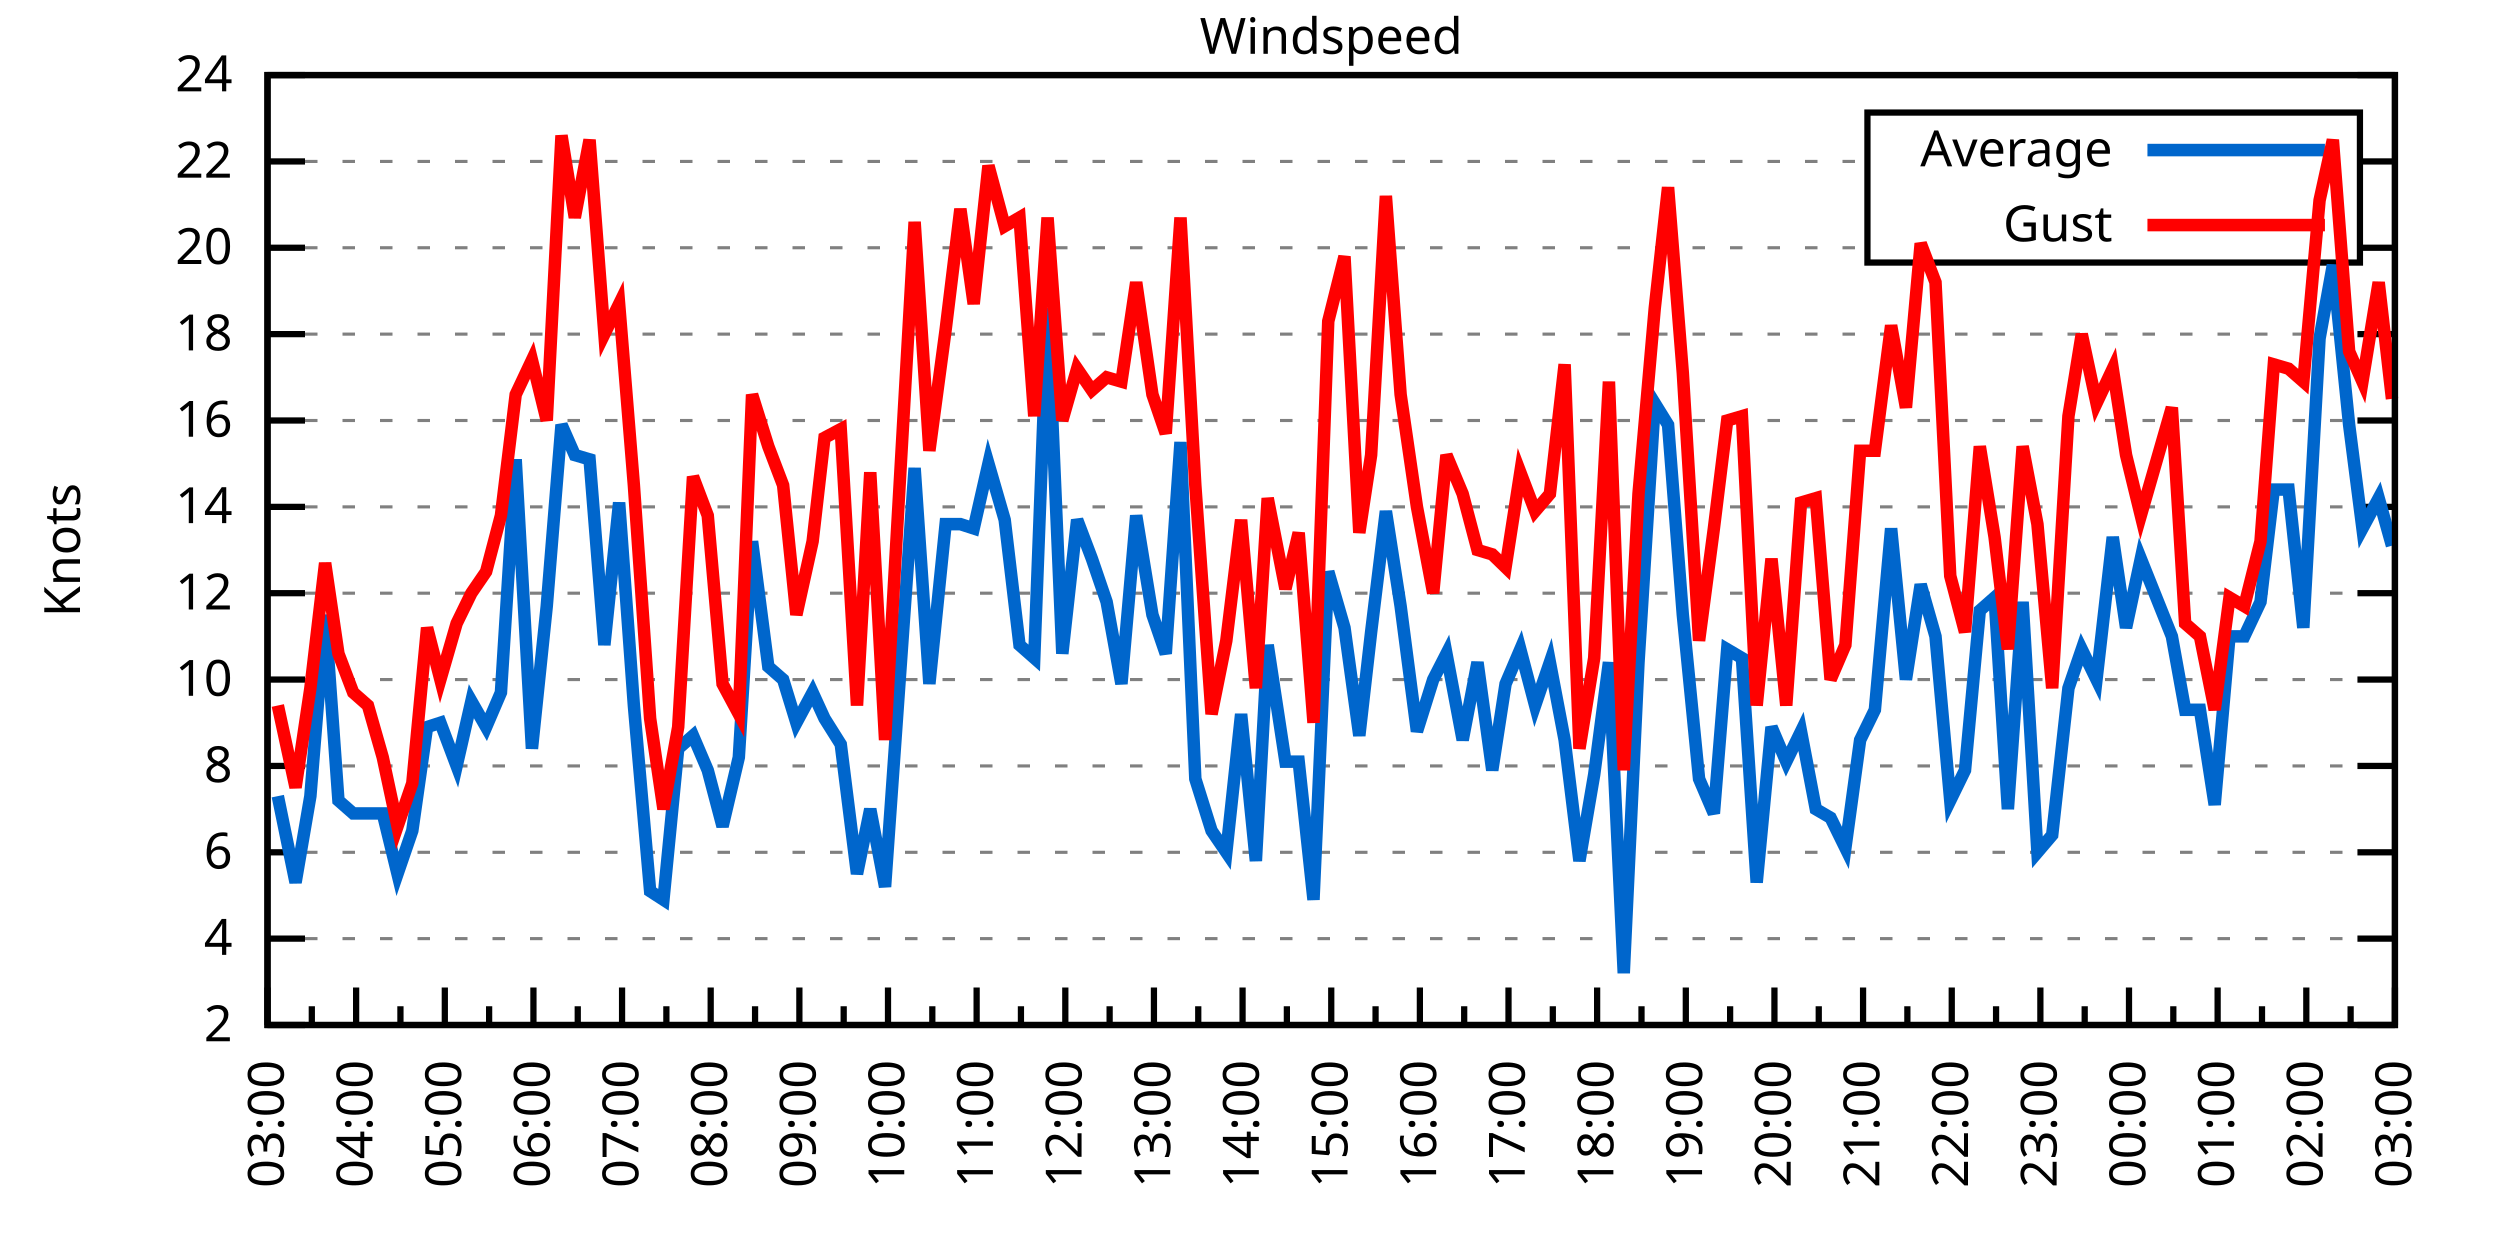
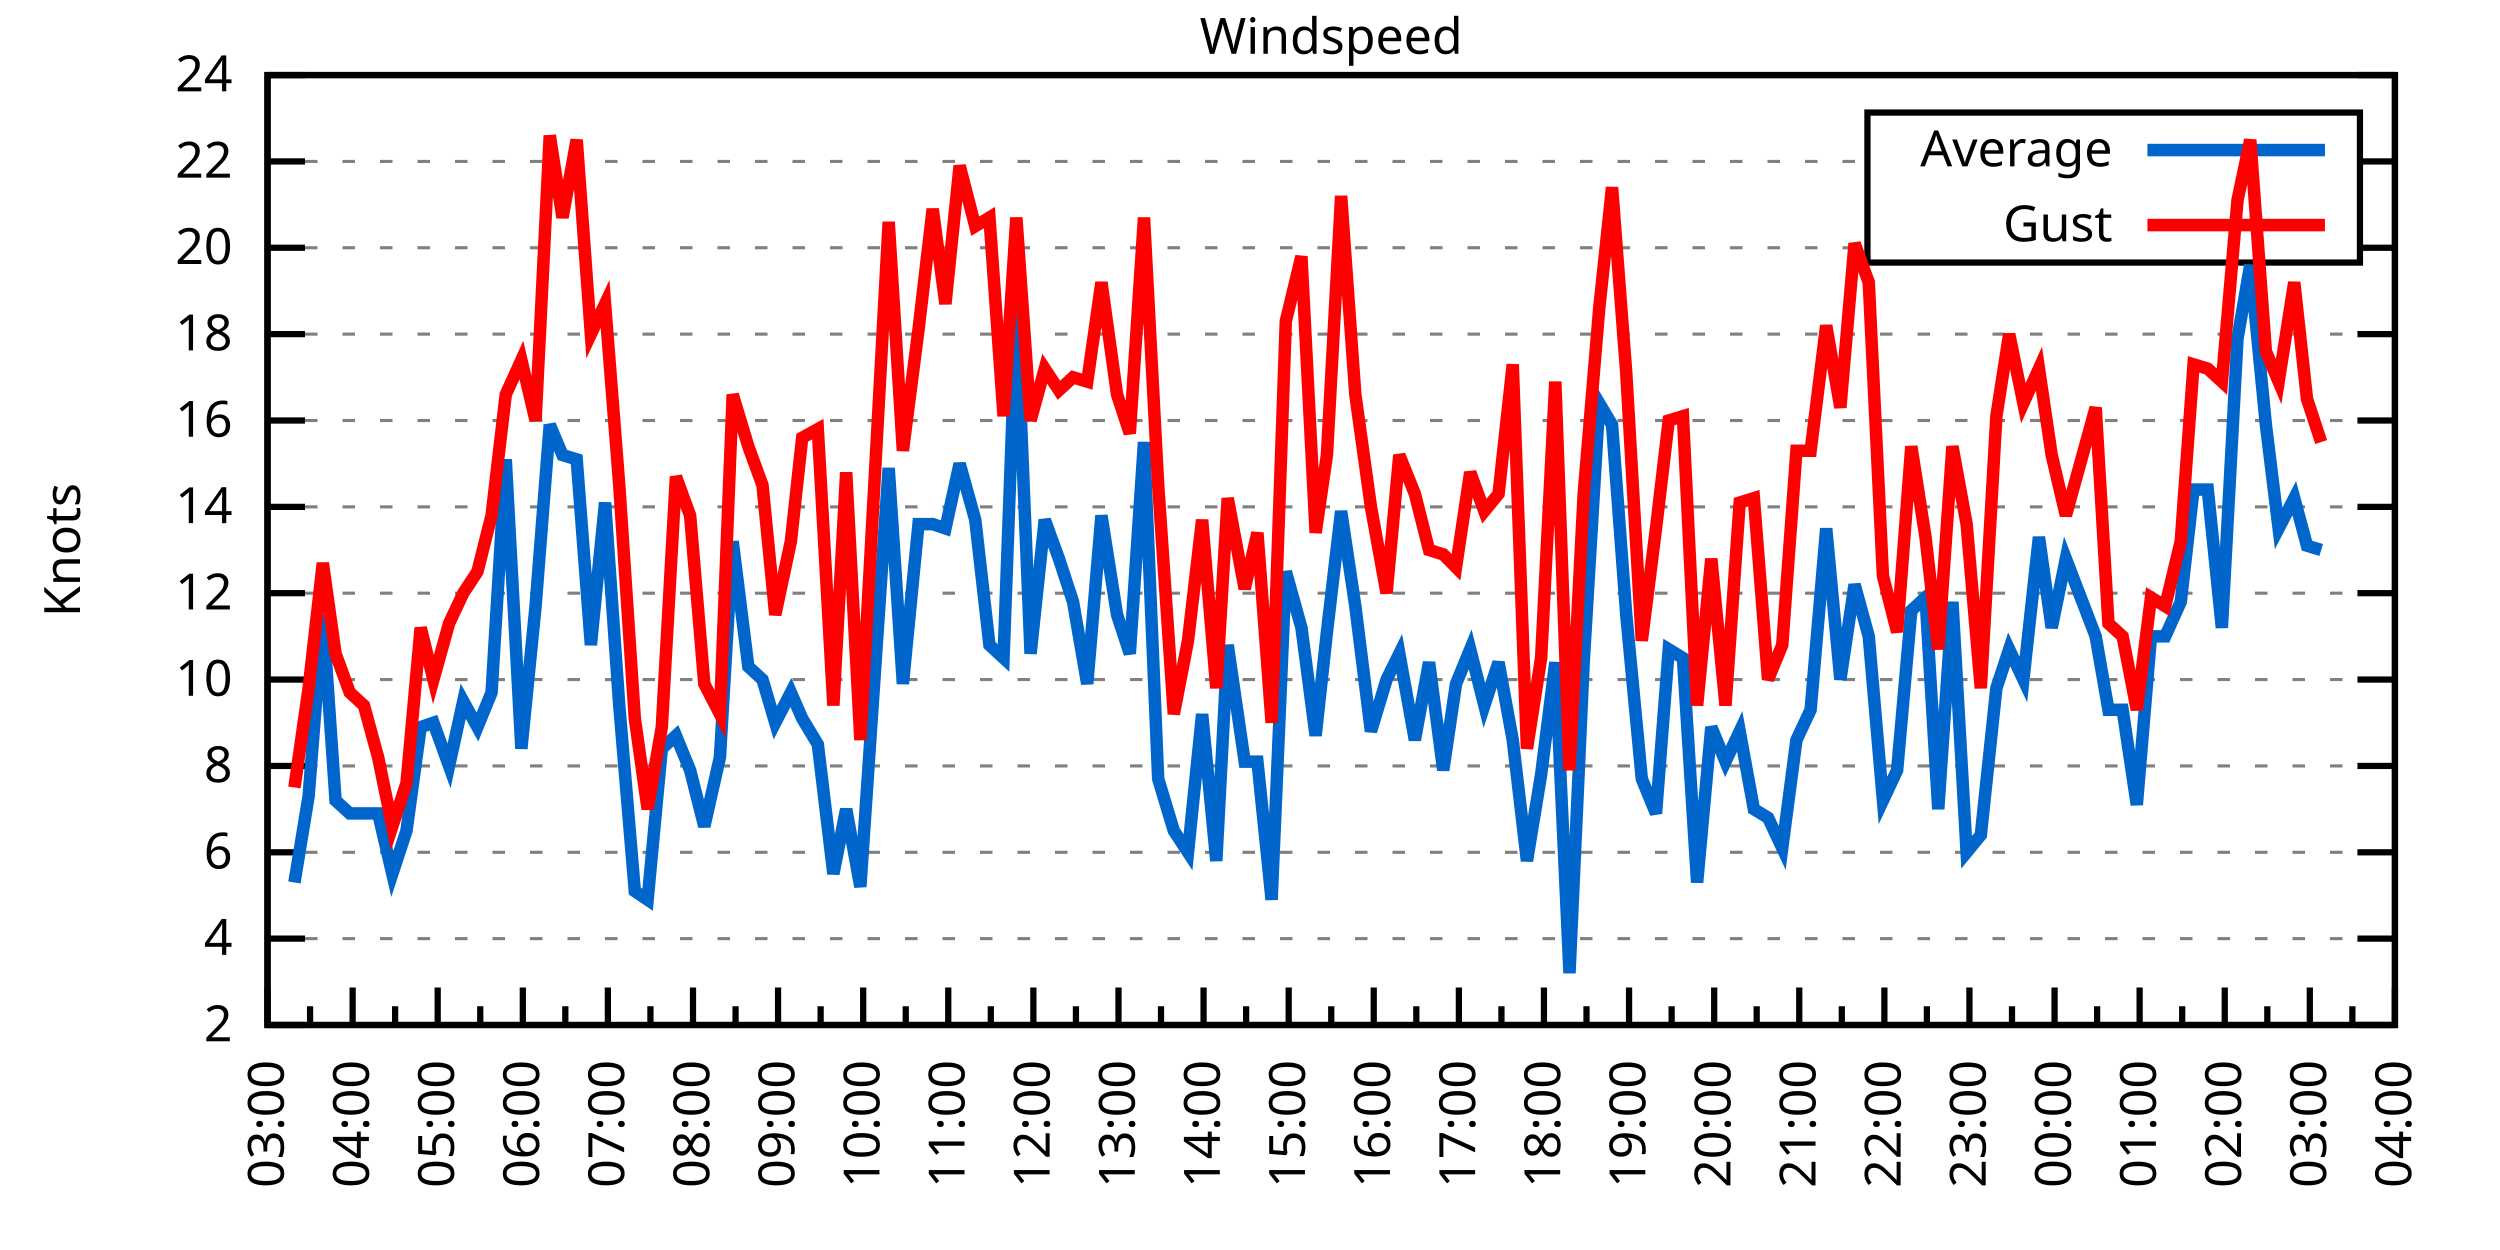
<svg xmlns="http://www.w3.org/2000/svg" xmlns:xlink="http://www.w3.org/1999/xlink" width="400" height="200" viewBox="0 0 400 200">
  <g id="gnuplot_canvas">
    <rect x="0" y="0" width="400" height="200" fill="none" />
    <defs>
      <circle id="gpDot" r="0.5" stroke-width="0.5" stroke="currentColor" />
      <path id="gpPt0" stroke-width="0.333" stroke="currentColor" d="M-1,0 h2 M0,-1 v2" />
      <path id="gpPt1" stroke-width="0.333" stroke="currentColor" d="M-1,-1 L1,1 M1,-1 L-1,1" />
      <path id="gpPt2" stroke-width="0.333" stroke="currentColor" d="M-1,0 L1,0 M0,-1 L0,1 M-1,-1 L1,1 M-1,1 L1,-1" />
      <rect id="gpPt3" stroke-width="0.333" stroke="currentColor" x="-1" y="-1" width="2" height="2" />
      <rect id="gpPt4" stroke-width="0.333" stroke="currentColor" fill="currentColor" x="-1" y="-1" width="2" height="2" />
      <circle id="gpPt5" stroke-width="0.333" stroke="currentColor" cx="0" cy="0" r="1" />
      <use xlink:href="#gpPt5" id="gpPt6" fill="currentColor" stroke="none" />
      <path id="gpPt7" stroke-width="0.333" stroke="currentColor" d="M0,-1.33 L-1.33,0.67 L1.33,0.67 z" />
      <use xlink:href="#gpPt7" id="gpPt8" fill="currentColor" stroke="none" />
      <use xlink:href="#gpPt7" id="gpPt9" stroke="currentColor" transform="rotate(180)" />
      <use xlink:href="#gpPt9" id="gpPt10" fill="currentColor" stroke="none" />
      <use xlink:href="#gpPt3" id="gpPt11" stroke="currentColor" transform="rotate(45)" />
      <use xlink:href="#gpPt11" id="gpPt12" fill="currentColor" stroke="none" />
      <path id="gpPt13" stroke-width="0.333" stroke="currentColor" d="M0,1.330 L1.265,0.411 L0.782,-1.067 L-0.782,-1.076 L-1.265,0.411 z" />
      <use xlink:href="#gpPt13" id="gpPt14" fill="currentColor" stroke="none" />
      <filter id="textbox" filterUnits="objectBoundingBox" x="0" y="0" height="1" width="1">
        <feFlood flood-color="white" flood-opacity="1" result="bgnd" />
        <feComposite in="SourceGraphic" in2="bgnd" operator="atop" />
      </filter>
      <filter id="greybox" filterUnits="objectBoundingBox" x="0" y="0" height="1" width="1">
        <feFlood flood-color="lightgrey" flood-opacity="1" result="grey" />
        <feComposite in="SourceGraphic" in2="grey" operator="atop" />
      </filter>
    </defs>
    <g fill="none" color="white" stroke="currentColor" stroke-width="1.00" stroke-linecap="butt" stroke-linejoin="miter">
</g>
    <g fill="none" color="black" stroke="currentColor" stroke-width="1.00" stroke-linecap="butt" stroke-linejoin="miter">
      <g stroke="none" shape-rendering="crispEdges">
        <polygon fill="rgb(255, 255, 255)" points="42.80,164.00 383.18,164.00 383.18,12.02 42.80,12.02 " />
      </g>
    </g>
    <g fill="none" color="black" stroke="currentColor" stroke-width="1.00" stroke-linecap="butt" stroke-linejoin="miter">
</g>
    <g fill="none" color="black" stroke="black" stroke-width="0.50" stroke-linecap="butt" stroke-linejoin="miter">
</g>
    <g fill="none" color="gray" stroke="currentColor" stroke-width="0.50" stroke-linecap="butt" stroke-linejoin="miter">
      <path stroke="gray" stroke-dasharray="2,4" class="gridline" d="M42.80,164.00 L383.19,164.00  " />
    </g>
    <g fill="none" color="gray" stroke="gray" stroke-width="1.00" stroke-linecap="butt" stroke-linejoin="miter">
</g>
    <g fill="none" color="black" stroke="currentColor" stroke-width="1.00" stroke-linecap="butt" stroke-linejoin="miter">
      <path stroke="black" d="M42.80,164.00 L48.80,164.00 M383.19,164.00 L377.19,164.00  " />
      <g transform="translate(37.20,166.60)" stroke="none" fill="black" font-family="Sans" font-size="8.00" text-anchor="end">
        <text>
          <tspan font-family="Sans"> 2</tspan>
        </text>
      </g>
    </g>
    <g fill="none" color="black" stroke="currentColor" stroke-width="1.00" stroke-linecap="butt" stroke-linejoin="miter">
</g>
    <g fill="none" color="black" stroke="black" stroke-width="0.50" stroke-linecap="butt" stroke-linejoin="miter">
</g>
    <g fill="none" color="gray" stroke="currentColor" stroke-width="0.50" stroke-linecap="butt" stroke-linejoin="miter">
      <path stroke="gray" stroke-dasharray="2,4" class="gridline" d="M42.80,150.18 L383.19,150.18  " />
    </g>
    <g fill="none" color="gray" stroke="gray" stroke-width="1.00" stroke-linecap="butt" stroke-linejoin="miter">
</g>
    <g fill="none" color="black" stroke="currentColor" stroke-width="1.00" stroke-linecap="butt" stroke-linejoin="miter">
      <path stroke="black" d="M42.80,150.18 L48.80,150.18 M383.19,150.18 L377.19,150.18  " />
      <g transform="translate(37.20,152.78)" stroke="none" fill="black" font-family="Sans" font-size="8.00" text-anchor="end">
        <text>
          <tspan font-family="Sans"> 4</tspan>
        </text>
      </g>
    </g>
    <g fill="none" color="black" stroke="currentColor" stroke-width="1.00" stroke-linecap="butt" stroke-linejoin="miter">
</g>
    <g fill="none" color="black" stroke="black" stroke-width="0.50" stroke-linecap="butt" stroke-linejoin="miter">
</g>
    <g fill="none" color="gray" stroke="currentColor" stroke-width="0.50" stroke-linecap="butt" stroke-linejoin="miter">
      <path stroke="gray" stroke-dasharray="2,4" class="gridline" d="M42.80,136.37 L383.19,136.37  " />
    </g>
    <g fill="none" color="gray" stroke="gray" stroke-width="1.00" stroke-linecap="butt" stroke-linejoin="miter">
</g>
    <g fill="none" color="black" stroke="currentColor" stroke-width="1.00" stroke-linecap="butt" stroke-linejoin="miter">
      <path stroke="black" d="M42.80,136.37 L48.80,136.37 M383.19,136.37 L377.19,136.37  " />
      <g transform="translate(37.20,138.97)" stroke="none" fill="black" font-family="Sans" font-size="8.00" text-anchor="end">
        <text>
          <tspan font-family="Sans"> 6</tspan>
        </text>
      </g>
    </g>
    <g fill="none" color="black" stroke="currentColor" stroke-width="1.00" stroke-linecap="butt" stroke-linejoin="miter">
</g>
    <g fill="none" color="black" stroke="black" stroke-width="0.50" stroke-linecap="butt" stroke-linejoin="miter">
</g>
    <g fill="none" color="gray" stroke="currentColor" stroke-width="0.50" stroke-linecap="butt" stroke-linejoin="miter">
      <path stroke="gray" stroke-dasharray="2,4" class="gridline" d="M42.80,122.55 L383.19,122.55  " />
    </g>
    <g fill="none" color="gray" stroke="gray" stroke-width="1.00" stroke-linecap="butt" stroke-linejoin="miter">
</g>
    <g fill="none" color="black" stroke="currentColor" stroke-width="1.00" stroke-linecap="butt" stroke-linejoin="miter">
      <path stroke="black" d="M42.80,122.55 L48.80,122.55 M383.19,122.55 L377.19,122.55  " />
      <g transform="translate(37.20,125.15)" stroke="none" fill="black" font-family="Sans" font-size="8.00" text-anchor="end">
        <text>
          <tspan font-family="Sans"> 8</tspan>
        </text>
      </g>
    </g>
    <g fill="none" color="black" stroke="currentColor" stroke-width="1.00" stroke-linecap="butt" stroke-linejoin="miter">
</g>
    <g fill="none" color="black" stroke="black" stroke-width="0.50" stroke-linecap="butt" stroke-linejoin="miter">
</g>
    <g fill="none" color="gray" stroke="currentColor" stroke-width="0.50" stroke-linecap="butt" stroke-linejoin="miter">
      <path stroke="gray" stroke-dasharray="2,4" class="gridline" d="M42.80,108.73 L383.19,108.73  " />
    </g>
    <g fill="none" color="gray" stroke="gray" stroke-width="1.00" stroke-linecap="butt" stroke-linejoin="miter">
</g>
    <g fill="none" color="black" stroke="currentColor" stroke-width="1.00" stroke-linecap="butt" stroke-linejoin="miter">
      <path stroke="black" d="M42.80,108.73 L48.80,108.73 M383.19,108.73 L377.19,108.73  " />
      <g transform="translate(37.20,111.33)" stroke="none" fill="black" font-family="Sans" font-size="8.00" text-anchor="end">
        <text>
          <tspan font-family="Sans"> 10</tspan>
        </text>
      </g>
    </g>
    <g fill="none" color="black" stroke="currentColor" stroke-width="1.00" stroke-linecap="butt" stroke-linejoin="miter">
</g>
    <g fill="none" color="black" stroke="black" stroke-width="0.50" stroke-linecap="butt" stroke-linejoin="miter">
</g>
    <g fill="none" color="gray" stroke="currentColor" stroke-width="0.50" stroke-linecap="butt" stroke-linejoin="miter">
      <path stroke="gray" stroke-dasharray="2,4" class="gridline" d="M42.80,94.91 L383.19,94.91  " />
    </g>
    <g fill="none" color="gray" stroke="gray" stroke-width="1.00" stroke-linecap="butt" stroke-linejoin="miter">
</g>
    <g fill="none" color="black" stroke="currentColor" stroke-width="1.00" stroke-linecap="butt" stroke-linejoin="miter">
      <path stroke="black" d="M42.80,94.91 L48.80,94.91 M383.19,94.91 L377.19,94.91  " />
      <g transform="translate(37.20,97.51)" stroke="none" fill="black" font-family="Sans" font-size="8.00" text-anchor="end">
        <text>
          <tspan font-family="Sans"> 12</tspan>
        </text>
      </g>
    </g>
    <g fill="none" color="black" stroke="currentColor" stroke-width="1.00" stroke-linecap="butt" stroke-linejoin="miter">
</g>
    <g fill="none" color="black" stroke="black" stroke-width="0.50" stroke-linecap="butt" stroke-linejoin="miter">
</g>
    <g fill="none" color="gray" stroke="currentColor" stroke-width="0.50" stroke-linecap="butt" stroke-linejoin="miter">
      <path stroke="gray" stroke-dasharray="2,4" class="gridline" d="M42.80,81.10 L383.19,81.10  " />
    </g>
    <g fill="none" color="gray" stroke="gray" stroke-width="1.00" stroke-linecap="butt" stroke-linejoin="miter">
</g>
    <g fill="none" color="black" stroke="currentColor" stroke-width="1.00" stroke-linecap="butt" stroke-linejoin="miter">
      <path stroke="black" d="M42.80,81.10 L48.80,81.10 M383.19,81.10 L377.19,81.10  " />
      <g transform="translate(37.20,83.70)" stroke="none" fill="black" font-family="Sans" font-size="8.00" text-anchor="end">
        <text>
          <tspan font-family="Sans"> 14</tspan>
        </text>
      </g>
    </g>
    <g fill="none" color="black" stroke="currentColor" stroke-width="1.00" stroke-linecap="butt" stroke-linejoin="miter">
</g>
    <g fill="none" color="black" stroke="black" stroke-width="0.50" stroke-linecap="butt" stroke-linejoin="miter">
</g>
    <g fill="none" color="gray" stroke="currentColor" stroke-width="0.50" stroke-linecap="butt" stroke-linejoin="miter">
      <path stroke="gray" stroke-dasharray="2,4" class="gridline" d="M42.80,67.28 L383.19,67.28  " />
    </g>
    <g fill="none" color="gray" stroke="gray" stroke-width="1.00" stroke-linecap="butt" stroke-linejoin="miter">
</g>
    <g fill="none" color="black" stroke="currentColor" stroke-width="1.00" stroke-linecap="butt" stroke-linejoin="miter">
      <path stroke="black" d="M42.80,67.28 L48.80,67.28 M383.19,67.28 L377.19,67.28  " />
      <g transform="translate(37.20,69.88)" stroke="none" fill="black" font-family="Sans" font-size="8.00" text-anchor="end">
        <text>
          <tspan font-family="Sans"> 16</tspan>
        </text>
      </g>
    </g>
    <g fill="none" color="black" stroke="currentColor" stroke-width="1.00" stroke-linecap="butt" stroke-linejoin="miter">
</g>
    <g fill="none" color="black" stroke="black" stroke-width="0.50" stroke-linecap="butt" stroke-linejoin="miter">
</g>
    <g fill="none" color="gray" stroke="currentColor" stroke-width="0.50" stroke-linecap="butt" stroke-linejoin="miter">
      <path stroke="gray" stroke-dasharray="2,4" class="gridline" d="M42.80,53.46 L383.19,53.46  " />
    </g>
    <g fill="none" color="gray" stroke="gray" stroke-width="1.00" stroke-linecap="butt" stroke-linejoin="miter">
</g>
    <g fill="none" color="black" stroke="currentColor" stroke-width="1.00" stroke-linecap="butt" stroke-linejoin="miter">
      <path stroke="black" d="M42.80,53.46 L48.80,53.46 M383.19,53.46 L377.19,53.46  " />
      <g transform="translate(37.20,56.06)" stroke="none" fill="black" font-family="Sans" font-size="8.00" text-anchor="end">
        <text>
          <tspan font-family="Sans"> 18</tspan>
        </text>
      </g>
    </g>
    <g fill="none" color="black" stroke="currentColor" stroke-width="1.00" stroke-linecap="butt" stroke-linejoin="miter">
</g>
    <g fill="none" color="black" stroke="black" stroke-width="0.50" stroke-linecap="butt" stroke-linejoin="miter">
</g>
    <g fill="none" color="gray" stroke="currentColor" stroke-width="0.50" stroke-linecap="butt" stroke-linejoin="miter">
      <path stroke="gray" stroke-dasharray="2,4" class="gridline" d="M42.80,39.64 L298.79,39.64 M377.59,39.64 L383.19,39.64  " />
    </g>
    <g fill="none" color="gray" stroke="gray" stroke-width="1.00" stroke-linecap="butt" stroke-linejoin="miter">
</g>
    <g fill="none" color="black" stroke="currentColor" stroke-width="1.00" stroke-linecap="butt" stroke-linejoin="miter">
      <path stroke="black" d="M42.80,39.64 L48.80,39.64 M383.19,39.64 L377.19,39.64  " />
      <g transform="translate(37.20,42.24)" stroke="none" fill="black" font-family="Sans" font-size="8.00" text-anchor="end">
        <text>
          <tspan font-family="Sans"> 20</tspan>
        </text>
      </g>
    </g>
    <g fill="none" color="black" stroke="currentColor" stroke-width="1.00" stroke-linecap="butt" stroke-linejoin="miter">
</g>
    <g fill="none" color="black" stroke="black" stroke-width="0.50" stroke-linecap="butt" stroke-linejoin="miter">
</g>
    <g fill="none" color="gray" stroke="currentColor" stroke-width="0.50" stroke-linecap="butt" stroke-linejoin="miter">
      <path stroke="gray" stroke-dasharray="2,4" class="gridline" d="M42.80,25.83 L298.79,25.83 M377.59,25.83 L383.19,25.83  " />
    </g>
    <g fill="none" color="gray" stroke="gray" stroke-width="1.00" stroke-linecap="butt" stroke-linejoin="miter">
</g>
    <g fill="none" color="black" stroke="currentColor" stroke-width="1.00" stroke-linecap="butt" stroke-linejoin="miter">
      <path stroke="black" d="M42.80,25.83 L48.80,25.83 M383.19,25.83 L377.19,25.83  " />
      <g transform="translate(37.20,28.43)" stroke="none" fill="black" font-family="Sans" font-size="8.00" text-anchor="end">
        <text>
          <tspan font-family="Sans"> 22</tspan>
        </text>
      </g>
    </g>
    <g fill="none" color="black" stroke="currentColor" stroke-width="1.00" stroke-linecap="butt" stroke-linejoin="miter">
</g>
    <g fill="none" color="black" stroke="black" stroke-width="0.50" stroke-linecap="butt" stroke-linejoin="miter">
</g>
    <g fill="none" color="gray" stroke="currentColor" stroke-width="0.50" stroke-linecap="butt" stroke-linejoin="miter">
      <path stroke="gray" stroke-dasharray="2,4" class="gridline" d="M42.80,12.01 L383.19,12.01  " />
    </g>
    <g fill="none" color="gray" stroke="gray" stroke-width="1.00" stroke-linecap="butt" stroke-linejoin="miter">
</g>
    <g fill="none" color="black" stroke="currentColor" stroke-width="1.00" stroke-linecap="butt" stroke-linejoin="miter">
      <path stroke="black" d="M42.80,12.01 L48.80,12.01 M383.19,12.01 L377.19,12.01  " />
      <g transform="translate(37.20,14.61)" stroke="none" fill="black" font-family="Sans" font-size="8.00" text-anchor="end">
        <text>
          <tspan font-family="Sans"> 24</tspan>
        </text>
      </g>
    </g>
    <g fill="none" color="black" stroke="currentColor" stroke-width="1.00" stroke-linecap="butt" stroke-linejoin="miter">
      <path stroke="black" d="M42.80,164.00 L42.80,158.00  " />
      <g transform="translate(45.40,169.60) rotate(270)" stroke="none" fill="black" font-family="Sans" font-size="8.00" text-anchor="end">
        <text>
          <tspan font-family="Sans">03:00</tspan>
        </text>
      </g>
    </g>
    <g fill="none" color="black" stroke="currentColor" stroke-width="1.00" stroke-linecap="butt" stroke-linejoin="miter">
-       <path stroke="black" d="M49.89,164.00 L49.89,161.00 M56.98,164.00 L56.98,158.00  " />
-       <g transform="translate(59.58,169.60) rotate(270)" stroke="none" fill="black" font-family="Sans" font-size="8.00" text-anchor="end">
+       <path stroke="black" d="M49.61,164.00 L49.61,161.00 M56.42,164.00 L56.42,158.00  " />
+       <g transform="translate(59.02,169.60) rotate(270)" stroke="none" fill="black" font-family="Sans" font-size="8.00" text-anchor="end">
        <text>
          <tspan font-family="Sans">04:00</tspan>
        </text>
      </g>
    </g>
    <g fill="none" color="black" stroke="currentColor" stroke-width="1.00" stroke-linecap="butt" stroke-linejoin="miter">
-       <path stroke="black" d="M64.07,164.00 L64.07,161.00 M71.17,164.00 L71.17,158.00  " />
-       <g transform="translate(73.77,169.60) rotate(270)" stroke="none" fill="black" font-family="Sans" font-size="8.00" text-anchor="end">
+       <path stroke="black" d="M63.22,164.00 L63.22,161.00 M70.03,164.00 L70.03,158.00  " />
+       <g transform="translate(72.63,169.60) rotate(270)" stroke="none" fill="black" font-family="Sans" font-size="8.00" text-anchor="end">
        <text>
          <tspan font-family="Sans">05:00</tspan>
        </text>
      </g>
    </g>
    <g fill="none" color="black" stroke="currentColor" stroke-width="1.00" stroke-linecap="butt" stroke-linejoin="miter">
-       <path stroke="black" d="M78.26,164.00 L78.26,161.00 M85.35,164.00 L85.35,158.00  " />
-       <g transform="translate(87.95,169.60) rotate(270)" stroke="none" fill="black" font-family="Sans" font-size="8.00" text-anchor="end">
+       <path stroke="black" d="M76.84,164.00 L76.84,161.00 M83.65,164.00 L83.65,158.00  " />
+       <g transform="translate(86.25,169.60) rotate(270)" stroke="none" fill="black" font-family="Sans" font-size="8.00" text-anchor="end">
        <text>
          <tspan font-family="Sans">06:00</tspan>
        </text>
      </g>
    </g>
    <g fill="none" color="black" stroke="currentColor" stroke-width="1.00" stroke-linecap="butt" stroke-linejoin="miter">
-       <path stroke="black" d="M92.44,164.00 L92.44,161.00 M99.53,164.00 L99.53,158.00  " />
-       <g transform="translate(102.13,169.60) rotate(270)" stroke="none" fill="black" font-family="Sans" font-size="8.00" text-anchor="end">
+       <path stroke="black" d="M90.45,164.00 L90.45,161.00 M97.26,164.00 L97.26,158.00  " />
+       <g transform="translate(99.86,169.60) rotate(270)" stroke="none" fill="black" font-family="Sans" font-size="8.00" text-anchor="end">
        <text>
          <tspan font-family="Sans">07:00</tspan>
        </text>
      </g>
    </g>
    <g fill="none" color="black" stroke="currentColor" stroke-width="1.00" stroke-linecap="butt" stroke-linejoin="miter">
-       <path stroke="black" d="M106.62,164.00 L106.62,161.00 M113.71,164.00 L113.71,158.00  " />
-       <g transform="translate(116.31,169.60) rotate(270)" stroke="none" fill="black" font-family="Sans" font-size="8.00" text-anchor="end">
+       <path stroke="black" d="M104.07,164.00 L104.07,161.00 M110.88,164.00 L110.88,158.00  " />
+       <g transform="translate(113.48,169.60) rotate(270)" stroke="none" fill="black" font-family="Sans" font-size="8.00" text-anchor="end">
        <text>
          <tspan font-family="Sans">08:00</tspan>
        </text>
      </g>
    </g>
    <g fill="none" color="black" stroke="currentColor" stroke-width="1.00" stroke-linecap="butt" stroke-linejoin="miter">
-       <path stroke="black" d="M120.81,164.00 L120.81,161.00 M127.90,164.00 L127.90,158.00  " />
-       <g transform="translate(130.50,169.60) rotate(270)" stroke="none" fill="black" font-family="Sans" font-size="8.00" text-anchor="end">
+       <path stroke="black" d="M117.69,164.00 L117.69,161.00 M124.49,164.00 L124.49,158.00  " />
+       <g transform="translate(127.09,169.60) rotate(270)" stroke="none" fill="black" font-family="Sans" font-size="8.00" text-anchor="end">
        <text>
          <tspan font-family="Sans">09:00</tspan>
        </text>
      </g>
    </g>
    <g fill="none" color="black" stroke="currentColor" stroke-width="1.00" stroke-linecap="butt" stroke-linejoin="miter">
-       <path stroke="black" d="M134.99,164.00 L134.99,161.00 M142.08,164.00 L142.08,158.00  " />
-       <g transform="translate(144.68,169.60) rotate(270)" stroke="none" fill="black" font-family="Sans" font-size="8.00" text-anchor="end">
+       <path stroke="black" d="M131.30,164.00 L131.30,161.00 M138.11,164.00 L138.11,158.00  " />
+       <g transform="translate(140.71,169.60) rotate(270)" stroke="none" fill="black" font-family="Sans" font-size="8.00" text-anchor="end">
        <text>
          <tspan font-family="Sans">10:00</tspan>
        </text>
      </g>
    </g>
    <g fill="none" color="black" stroke="currentColor" stroke-width="1.00" stroke-linecap="butt" stroke-linejoin="miter">
-       <path stroke="black" d="M149.17,164.00 L149.17,161.00 M156.26,164.00 L156.26,158.00  " />
-       <g transform="translate(158.86,169.60) rotate(270)" stroke="none" fill="black" font-family="Sans" font-size="8.00" text-anchor="end">
+       <path stroke="black" d="M144.92,164.00 L144.92,161.00 M151.72,164.00 L151.72,158.00  " />
+       <g transform="translate(154.32,169.60) rotate(270)" stroke="none" fill="black" font-family="Sans" font-size="8.00" text-anchor="end">
        <text>
          <tspan font-family="Sans">11:00</tspan>
        </text>
      </g>
    </g>
    <g fill="none" color="black" stroke="currentColor" stroke-width="1.00" stroke-linecap="butt" stroke-linejoin="miter">
-       <path stroke="black" d="M163.35,164.00 L163.35,161.00 M170.45,164.00 L170.45,158.00  " />
-       <g transform="translate(173.05,169.60) rotate(270)" stroke="none" fill="black" font-family="Sans" font-size="8.00" text-anchor="end">
+       <path stroke="black" d="M158.53,164.00 L158.53,161.00 M165.34,164.00 L165.34,158.00  " />
+       <g transform="translate(167.94,169.60) rotate(270)" stroke="none" fill="black" font-family="Sans" font-size="8.00" text-anchor="end">
        <text>
          <tspan font-family="Sans">12:00</tspan>
        </text>
      </g>
    </g>
    <g fill="none" color="black" stroke="currentColor" stroke-width="1.00" stroke-linecap="butt" stroke-linejoin="miter">
-       <path stroke="black" d="M177.54,164.00 L177.54,161.00 M184.63,164.00 L184.63,158.00  " />
-       <g transform="translate(187.23,169.60) rotate(270)" stroke="none" fill="black" font-family="Sans" font-size="8.00" text-anchor="end">
+       <path stroke="black" d="M172.15,164.00 L172.15,161.00 M178.96,164.00 L178.96,158.00  " />
+       <g transform="translate(181.56,169.60) rotate(270)" stroke="none" fill="black" font-family="Sans" font-size="8.00" text-anchor="end">
        <text>
          <tspan font-family="Sans">13:00</tspan>
        </text>
      </g>
    </g>
    <g fill="none" color="black" stroke="currentColor" stroke-width="1.00" stroke-linecap="butt" stroke-linejoin="miter">
-       <path stroke="black" d="M191.72,164.00 L191.72,161.00 M198.81,164.00 L198.81,158.00  " />
-       <g transform="translate(201.41,169.60) rotate(270)" stroke="none" fill="black" font-family="Sans" font-size="8.00" text-anchor="end">
+       <path stroke="black" d="M185.76,164.00 L185.76,161.00 M192.57,164.00 L192.57,158.00  " />
+       <g transform="translate(195.17,169.60) rotate(270)" stroke="none" fill="black" font-family="Sans" font-size="8.00" text-anchor="end">
        <text>
          <tspan font-family="Sans">14:00</tspan>
        </text>
      </g>
    </g>
    <g fill="none" color="black" stroke="currentColor" stroke-width="1.00" stroke-linecap="butt" stroke-linejoin="miter">
-       <path stroke="black" d="M205.90,164.00 L205.90,161.00 M213.00,164.00 L213.00,158.00  " />
-       <g transform="translate(215.60,169.60) rotate(270)" stroke="none" fill="black" font-family="Sans" font-size="8.00" text-anchor="end">
+       <path stroke="black" d="M199.38,164.00 L199.38,161.00 M206.19,164.00 L206.19,158.00  " />
+       <g transform="translate(208.79,169.60) rotate(270)" stroke="none" fill="black" font-family="Sans" font-size="8.00" text-anchor="end">
        <text>
          <tspan font-family="Sans">15:00</tspan>
        </text>
      </g>
    </g>
    <g fill="none" color="black" stroke="currentColor" stroke-width="1.00" stroke-linecap="butt" stroke-linejoin="miter">
-       <path stroke="black" d="M220.09,164.00 L220.09,161.00 M227.18,164.00 L227.18,158.00  " />
-       <g transform="translate(229.78,169.60) rotate(270)" stroke="none" fill="black" font-family="Sans" font-size="8.00" text-anchor="end">
+       <path stroke="black" d="M213.00,164.00 L213.00,161.00 M219.80,164.00 L219.80,158.00  " />
+       <g transform="translate(222.40,169.60) rotate(270)" stroke="none" fill="black" font-family="Sans" font-size="8.00" text-anchor="end">
        <text>
          <tspan font-family="Sans">16:00</tspan>
        </text>
      </g>
    </g>
    <g fill="none" color="black" stroke="currentColor" stroke-width="1.00" stroke-linecap="butt" stroke-linejoin="miter">
-       <path stroke="black" d="M234.27,164.00 L234.27,161.00 M241.36,164.00 L241.36,158.00  " />
-       <g transform="translate(243.96,169.60) rotate(270)" stroke="none" fill="black" font-family="Sans" font-size="8.00" text-anchor="end">
+       <path stroke="black" d="M226.61,164.00 L226.61,161.00 M233.42,164.00 L233.42,158.00  " />
+       <g transform="translate(236.02,169.60) rotate(270)" stroke="none" fill="black" font-family="Sans" font-size="8.00" text-anchor="end">
        <text>
          <tspan font-family="Sans">17:00</tspan>
        </text>
      </g>
    </g>
    <g fill="none" color="black" stroke="currentColor" stroke-width="1.00" stroke-linecap="butt" stroke-linejoin="miter">
-       <path stroke="black" d="M248.45,164.00 L248.45,161.00 M255.54,164.00 L255.54,158.00  " />
-       <g transform="translate(258.14,169.60) rotate(270)" stroke="none" fill="black" font-family="Sans" font-size="8.00" text-anchor="end">
+       <path stroke="black" d="M240.23,164.00 L240.23,161.00 M247.03,164.00 L247.03,158.00  " />
+       <g transform="translate(249.63,169.60) rotate(270)" stroke="none" fill="black" font-family="Sans" font-size="8.00" text-anchor="end">
        <text>
          <tspan font-family="Sans">18:00</tspan>
        </text>
      </g>
    </g>
    <g fill="none" color="black" stroke="currentColor" stroke-width="1.00" stroke-linecap="butt" stroke-linejoin="miter">
-       <path stroke="black" d="M262.64,164.00 L262.64,161.00 M269.73,164.00 L269.73,158.00  " />
-       <g transform="translate(272.33,169.60) rotate(270)" stroke="none" fill="black" font-family="Sans" font-size="8.00" text-anchor="end">
+       <path stroke="black" d="M253.84,164.00 L253.84,161.00 M260.65,164.00 L260.65,158.00  " />
+       <g transform="translate(263.25,169.60) rotate(270)" stroke="none" fill="black" font-family="Sans" font-size="8.00" text-anchor="end">
        <text>
          <tspan font-family="Sans">19:00</tspan>
        </text>
      </g>
    </g>
    <g fill="none" color="black" stroke="currentColor" stroke-width="1.00" stroke-linecap="butt" stroke-linejoin="miter">
-       <path stroke="black" d="M276.82,164.00 L276.82,161.00 M283.91,164.00 L283.91,158.00  " />
-       <g transform="translate(286.51,169.60) rotate(270)" stroke="none" fill="black" font-family="Sans" font-size="8.00" text-anchor="end">
+       <path stroke="black" d="M267.46,164.00 L267.46,161.00 M274.27,164.00 L274.27,158.00  " />
+       <g transform="translate(276.87,169.60) rotate(270)" stroke="none" fill="black" font-family="Sans" font-size="8.00" text-anchor="end">
        <text>
          <tspan font-family="Sans">20:00</tspan>
        </text>
      </g>
    </g>
    <g fill="none" color="black" stroke="currentColor" stroke-width="1.00" stroke-linecap="butt" stroke-linejoin="miter">
-       <path stroke="black" d="M291.00,164.00 L291.00,161.00 M298.09,164.00 L298.09,158.00  " />
-       <g transform="translate(300.69,169.60) rotate(270)" stroke="none" fill="black" font-family="Sans" font-size="8.00" text-anchor="end">
+       <path stroke="black" d="M281.07,164.00 L281.07,161.00 M287.88,164.00 L287.88,158.00  " />
+       <g transform="translate(290.48,169.60) rotate(270)" stroke="none" fill="black" font-family="Sans" font-size="8.00" text-anchor="end">
        <text>
          <tspan font-family="Sans">21:00</tspan>
        </text>
      </g>
    </g>
    <g fill="none" color="black" stroke="currentColor" stroke-width="1.00" stroke-linecap="butt" stroke-linejoin="miter">
-       <path stroke="black" d="M305.18,164.00 L305.18,161.00 M312.28,164.00 L312.28,158.00  " />
-       <g transform="translate(314.88,169.60) rotate(270)" stroke="none" fill="black" font-family="Sans" font-size="8.00" text-anchor="end">
+       <path stroke="black" d="M294.69,164.00 L294.69,161.00 M301.50,164.00 L301.50,158.00  " />
+       <g transform="translate(304.10,169.60) rotate(270)" stroke="none" fill="black" font-family="Sans" font-size="8.00" text-anchor="end">
        <text>
          <tspan font-family="Sans">22:00</tspan>
        </text>
      </g>
    </g>
    <g fill="none" color="black" stroke="currentColor" stroke-width="1.00" stroke-linecap="butt" stroke-linejoin="miter">
-       <path stroke="black" d="M319.37,164.00 L319.37,161.00 M326.46,164.00 L326.46,158.00  " />
-       <g transform="translate(329.06,169.60) rotate(270)" stroke="none" fill="black" font-family="Sans" font-size="8.00" text-anchor="end">
+       <path stroke="black" d="M308.30,164.00 L308.30,161.00 M315.11,164.00 L315.11,158.00  " />
+       <g transform="translate(317.71,169.60) rotate(270)" stroke="none" fill="black" font-family="Sans" font-size="8.00" text-anchor="end">
        <text>
          <tspan font-family="Sans">23:00</tspan>
        </text>
      </g>
    </g>
    <g fill="none" color="black" stroke="currentColor" stroke-width="1.00" stroke-linecap="butt" stroke-linejoin="miter">
-       <path stroke="black" d="M333.55,164.00 L333.55,161.00 M340.64,164.00 L340.64,158.00  " />
-       <g transform="translate(343.24,169.60) rotate(270)" stroke="none" fill="black" font-family="Sans" font-size="8.00" text-anchor="end">
+       <path stroke="black" d="M321.92,164.00 L321.92,161.00 M328.73,164.00 L328.73,158.00  " />
+       <g transform="translate(331.33,169.60) rotate(270)" stroke="none" fill="black" font-family="Sans" font-size="8.00" text-anchor="end">
        <text>
          <tspan font-family="Sans">00:00</tspan>
        </text>
      </g>
    </g>
    <g fill="none" color="black" stroke="currentColor" stroke-width="1.00" stroke-linecap="butt" stroke-linejoin="miter">
-       <path stroke="black" d="M347.73,164.00 L347.73,161.00 M354.82,164.00 L354.82,158.00  " />
-       <g transform="translate(357.42,169.60) rotate(270)" stroke="none" fill="black" font-family="Sans" font-size="8.00" text-anchor="end">
+       <path stroke="black" d="M335.54,164.00 L335.54,161.00 M342.34,164.00 L342.34,158.00  " />
+       <g transform="translate(344.94,169.60) rotate(270)" stroke="none" fill="black" font-family="Sans" font-size="8.00" text-anchor="end">
        <text>
          <tspan font-family="Sans">01:00</tspan>
        </text>
      </g>
    </g>
    <g fill="none" color="black" stroke="currentColor" stroke-width="1.00" stroke-linecap="butt" stroke-linejoin="miter">
-       <path stroke="black" d="M361.92,164.00 L361.92,161.00 M369.01,164.00 L369.01,158.00  " />
-       <g transform="translate(371.61,169.60) rotate(270)" stroke="none" fill="black" font-family="Sans" font-size="8.00" text-anchor="end">
+       <path stroke="black" d="M349.15,164.00 L349.15,161.00 M355.96,164.00 L355.96,158.00  " />
+       <g transform="translate(358.56,169.60) rotate(270)" stroke="none" fill="black" font-family="Sans" font-size="8.00" text-anchor="end">
        <text>
          <tspan font-family="Sans">02:00</tspan>
        </text>
      </g>
    </g>
    <g fill="none" color="black" stroke="currentColor" stroke-width="1.00" stroke-linecap="butt" stroke-linejoin="miter">
-       <path stroke="black" d="M376.10,164.00 L376.10,161.00 M383.19,164.00 L383.19,158.00  " />
+       <path stroke="black" d="M362.77,164.00 L362.77,161.00 M369.57,164.00 L369.57,158.00  " />
+       <g transform="translate(372.17,169.60) rotate(270)" stroke="none" fill="black" font-family="Sans" font-size="8.00" text-anchor="end">
+         <text>
+           <tspan font-family="Sans">03:00</tspan>
+         </text>
+       </g>
+     </g>
+     <g fill="none" color="black" stroke="currentColor" stroke-width="1.00" stroke-linecap="butt" stroke-linejoin="miter">
+       <path stroke="black" d="M376.38,164.00 L376.38,161.00 M383.19,164.00 L383.19,158.00  " />
      <g transform="translate(385.79,169.60) rotate(270)" stroke="none" fill="black" font-family="Sans" font-size="8.00" text-anchor="end">
        <text>
-           <tspan font-family="Sans">03:00</tspan>
+           <tspan font-family="Sans">04:00</tspan>
        </text>
      </g>
    </g>
    <g fill="none" color="black" stroke="currentColor" stroke-width="1.00" stroke-linecap="butt" stroke-linejoin="miter">
</g>
    <g fill="none" color="black" stroke="currentColor" stroke-width="1.00" stroke-linecap="butt" stroke-linejoin="miter">
      <path stroke="black" d="M42.80,12.01 L42.80,164.00 L383.19,164.00 L383.19,12.01 L42.80,12.01 Z  " />
    </g>
    <g fill="none" color="black" stroke="currentColor" stroke-width="1.00" stroke-linecap="butt" stroke-linejoin="miter">
      <g transform="translate(12.80,88.01) rotate(270)" stroke="none" fill="black" font-family="Sans" font-size="8.00" text-anchor="middle">
        <text>
          <tspan font-family="Sans">Knots</tspan>
        </text>
      </g>
    </g>
    <g fill="none" color="black" stroke="currentColor" stroke-width="1.00" stroke-linecap="butt" stroke-linejoin="miter">
</g>
    <g fill="none" color="black" stroke="currentColor" stroke-width="1.00" stroke-linecap="butt" stroke-linejoin="miter">
      <path stroke="black" d="M298.79,42.01 L298.79,18.01 L377.59,18.01 L377.59,42.01 L298.79,42.01 Z  " />
    </g>
    <g id="Windspeed_plot_1">
      <g fill="none" color="white" stroke="black" stroke-width="2.00" stroke-linecap="butt" stroke-linejoin="miter">
</g>
      <g fill="none" color="black" stroke="currentColor" stroke-width="2.00" stroke-linecap="butt" stroke-linejoin="miter">
        <g transform="translate(337.99,26.61)" stroke="none" fill="black" font-family="Sans" font-size="8.00" text-anchor="end">
          <text>
            <tspan font-family="Sans">Average</tspan>
          </text>
        </g>
      </g>
      <g fill="none" color="black" stroke="currentColor" stroke-width="2.00" stroke-linecap="butt" stroke-linejoin="miter">
-         <path stroke="rgb(  0, 102, 204)" d="M343.59,24.01 L371.99,24.01 M44.45,127.38 L47.29,141.20 L49.66,127.38 L52.02,98.37 L54.15,128.08 L56.51,130.15   L58.87,130.15 L61.24,130.15 L63.60,139.82 L65.97,132.91 L68.33,116.33 L70.46,115.64 L73.06,122.55 L75.42,112.19   L77.78,116.33 L80.15,110.80 L82.51,73.50 L85.11,119.78 L87.48,96.99 L89.84,67.97 L91.97,72.81 L94.33,73.50   L96.70,103.20 L99.06,80.41 L101.42,112.88 L104.02,142.58 L106.15,143.96 L108.51,119.78 L110.88,117.71 L113.24,123.24   L115.61,132.22 L118.21,121.17 L120.33,86.62 L122.93,106.66 L125.30,108.73 L127.42,115.64 L130.02,110.80 L131.92,114.95   L134.52,119.09 L137.12,139.82 L139.24,129.46 L141.61,141.89 L146.34,74.88 L148.70,109.42 L151.30,83.86 L153.66,83.86   L155.79,84.55 L158.15,74.19 L160.75,83.17 L163.12,103.20 L165.48,105.28 L167.61,49.32 L169.97,104.59 L172.34,83.17   L174.70,89.39 L177.06,96.30 L179.43,109.42 L181.79,82.48 L184.39,98.37 L186.52,104.59 L188.88,70.73 L191.25,124.62   L193.85,132.91 L196.21,136.37 L198.58,114.26 L200.94,137.75 L202.83,103.20 L205.67,121.86 L207.79,121.86 L210.16,143.96   L212.52,91.46 L215.12,100.44 L217.49,117.71 L219.38,101.13 L221.74,81.79 L224.10,96.99 L226.71,117.02 L229.31,108.73   L231.43,104.59 L234.03,118.40 L236.40,105.97 L238.76,123.24 L240.89,109.42 L243.25,103.89 L245.62,112.88 L247.98,105.97   L250.34,118.40 L252.71,137.75 L255.07,123.93 L257.43,105.97 L259.80,155.71 L262.16,105.97 L264.76,64.52 L266.89,67.97   L269.25,98.37 L271.85,124.62 L274.22,130.15 L276.35,103.89 L278.71,105.28 L281.07,141.20 L283.44,116.33 L285.80,121.86   L288.16,117.02 L290.53,129.46 L292.89,130.84 L295.26,135.67 L297.62,118.40 L299.98,113.57 L302.58,84.55 L304.95,108.73   L307.31,93.53 L309.68,101.82 L312.04,128.08 L314.40,123.24 L316.77,97.68 L319.13,95.60 L321.26,129.46 L323.62,96.30   L325.99,136.37 L328.35,133.60 L330.95,110.11 L333.08,103.89 L335.44,108.73 L338.04,85.93 L340.17,100.44 L342.53,89.39   L347.50,101.82 L349.62,113.57 L351.99,113.57 L354.35,128.77 L356.72,101.82 L359.08,101.82 L361.68,96.30 L363.81,78.33   L366.17,78.33 L368.53,100.44 L371.13,54.15 L373.26,42.41 L375.86,67.97 L377.99,84.55 L380.59,79.71 L382.72,87.31    " />
+         <path stroke="rgb(  0, 102, 204)" d="M343.59,24.01 L371.99,24.01 M47.11,141.20 L49.38,127.38 L51.65,98.37 L53.69,128.08 L55.96,130.15 L58.23,130.15   L60.50,130.15 L62.77,139.82 L65.04,132.91 L67.31,116.33 L69.35,115.64 L71.85,122.55 L74.12,112.19 L76.39,116.33   L78.65,110.80 L80.92,73.50 L83.42,119.78 L85.69,96.99 L87.96,67.97 L90.00,72.81 L92.27,73.50 L94.54,103.20   L96.81,80.41 L99.08,112.88 L101.57,142.58 L103.62,143.96 L105.89,119.78 L108.15,117.71 L110.42,123.24 L112.69,132.22   L115.19,121.17 L117.23,86.62 L119.73,106.66 L122.00,108.73 L124.04,115.64 L126.54,110.80 L128.35,114.95 L130.85,119.09   L133.34,139.82 L135.39,129.46 L137.66,141.89 L142.19,74.88 L144.46,109.42 L146.96,83.86 L149.23,83.86 L151.27,84.55   L153.54,74.19 L156.04,83.17 L158.31,103.20 L160.57,105.28 L162.62,49.32 L164.89,104.59 L167.16,83.17 L169.43,89.39   L171.69,96.30 L173.96,109.42 L176.23,82.48 L178.73,98.37 L180.77,104.59 L183.04,70.73 L185.31,124.62 L187.81,132.91   L190.08,136.37 L192.34,114.26 L194.61,137.75 L196.43,103.20 L199.15,121.86 L201.19,121.86 L203.46,143.96 L205.73,91.46   L208.23,100.44 L210.50,117.71 L212.31,101.13 L214.58,81.79 L216.85,96.99 L219.35,117.02 L221.85,108.73 L223.89,104.59   L226.38,118.40 L228.65,105.97 L230.92,123.24 L232.96,109.42 L235.23,103.89 L237.50,112.88 L239.77,105.97 L242.04,118.40   L244.31,137.75 L246.58,123.93 L248.85,105.97 L251.12,155.71 L253.39,105.97 L255.88,64.52 L257.93,67.97 L260.20,98.37   L262.69,124.62 L264.96,130.15 L267.00,103.89 L269.27,105.28 L271.54,141.20 L273.81,116.33 L276.08,121.86 L278.35,117.02   L280.62,129.46 L282.89,130.84 L285.16,135.67 L287.43,118.40 L289.70,113.57 L292.19,84.55 L294.46,108.73 L296.73,93.53   L299.00,101.82 L301.27,128.08 L303.54,123.24 L305.81,97.68 L308.08,95.60 L310.12,129.46 L312.39,96.30 L314.66,136.37   L316.93,133.60 L319.42,110.11 L321.47,103.89 L323.74,108.73 L326.23,85.93 L328.27,100.44 L330.54,89.39 L335.31,101.82   L337.35,113.57 L339.62,113.57 L341.89,128.77 L344.16,101.82 L346.43,101.82 L348.92,96.30 L350.97,78.33 L353.24,78.33   L355.50,100.44 L358.00,54.15 L360.04,42.41 L362.54,67.97 L364.58,84.55 L367.08,79.71 L369.12,87.31 L371.39,88.00    " />
      </g>
    </g>
    <g id="Windspeed_plot_2">
      <g fill="none" color="black" stroke="currentColor" stroke-width="2.00" stroke-linecap="butt" stroke-linejoin="miter">
        <g transform="translate(337.99,38.61)" stroke="none" fill="black" font-family="Sans" font-size="8.00" text-anchor="end">
          <text>
            <tspan font-family="Sans">Gust</tspan>
          </text>
        </g>
      </g>
      <g fill="none" color="black" stroke="currentColor" stroke-width="2.00" stroke-linecap="butt" stroke-linejoin="miter">
-         <path stroke="rgb(255,   0,   0)" d="M343.59,36.01 L371.99,36.01 M44.45,112.88 L47.29,126.00 L49.66,110.11 L52.02,90.08 L54.15,104.59 L56.51,110.80   L58.87,112.88 L61.24,121.17 L63.60,132.22 L65.97,125.31 L68.33,100.44 L70.46,108.73 L73.06,99.75 L75.42,94.91   L77.78,91.46 L80.15,82.48 L82.51,63.13 L85.11,57.61 L87.48,67.28 L89.84,21.68 L91.97,34.81 L94.33,22.37   L96.70,53.46 L99.06,48.63 L101.42,77.64 L104.02,114.95 L106.15,129.46 L108.51,116.33 L110.88,76.26 L113.24,82.48   L115.61,109.42 L118.21,114.26 L120.33,63.13 L122.93,71.42 L125.30,77.64 L127.42,98.37 L130.02,86.62 L131.92,70.04   L134.52,68.66 L137.12,112.88 L139.24,75.57 L141.61,118.40 L146.34,35.50 L148.70,72.12 L151.30,52.77 L153.66,33.43   L155.79,48.63 L158.15,26.52 L160.75,36.19 L163.12,34.81 L165.48,66.59 L167.61,34.81 L169.97,67.28 L172.34,58.99   L174.70,62.44 L177.06,60.37 L179.43,61.06 L181.79,45.17 L184.39,63.13 L186.52,69.35 L188.88,34.81 L191.25,77.64   L193.85,114.26 L196.21,102.51 L198.58,83.17 L200.94,110.11 L202.83,79.71 L205.67,94.22 L207.79,85.24 L210.16,115.64   L212.52,51.39 L215.12,41.03 L217.49,85.24 L219.38,72.81 L221.74,31.35 L224.10,63.13 L226.71,81.10 L229.31,94.91   L231.43,72.81 L234.03,79.02 L236.40,88.00 L238.76,88.70 L240.89,90.77 L243.25,75.57 L245.62,81.79 L247.98,79.02   L250.34,58.30 L252.71,119.78 L255.07,105.28 L257.43,61.06 L259.80,123.24 L262.16,79.02 L264.76,49.32 L266.89,29.97   L269.25,59.68 L271.85,102.51 L274.22,84.55 L276.35,67.28 L278.71,66.59 L281.07,112.88 L283.44,89.39 L285.80,112.88   L288.16,80.41 L290.53,79.71 L292.89,108.73 L295.26,103.20 L297.62,72.12 L299.98,72.12 L302.58,52.08 L304.95,65.21   L307.31,38.95 L309.68,45.17 L312.04,92.15 L314.40,101.13 L316.77,71.42 L319.13,85.93 L321.26,103.89 L323.62,71.42   L325.99,83.86 L328.35,110.11 L330.95,66.59 L333.08,53.46 L335.44,64.52 L338.04,58.99 L340.17,72.81 L342.53,82.48   L347.50,65.21 L349.62,99.75 L351.99,101.82 L354.35,113.57 L356.72,95.60 L359.08,96.99 L361.68,86.62 L363.81,58.30   L366.17,58.99 L368.53,61.06 L371.13,32.05 L373.26,22.37 L375.86,56.23 L377.99,61.06 L380.59,45.17 L382.72,63.82    " />
+         <path stroke="rgb(255,   0,   0)" d="M343.59,36.01 L371.99,36.01 M47.11,126.00 L49.38,110.11 L51.65,90.08 L53.69,104.59 L55.96,110.80 L58.23,112.88   L60.50,121.17 L62.77,132.22 L65.04,125.31 L67.31,100.44 L69.35,108.73 L71.85,99.75 L74.12,94.91 L76.39,91.46   L78.65,82.48 L80.92,63.13 L83.42,57.61 L85.69,67.28 L87.96,21.68 L90.00,34.81 L92.27,22.37 L94.54,53.46   L96.81,48.63 L99.08,77.64 L101.57,114.95 L103.62,129.46 L105.89,116.33 L108.15,76.26 L110.42,82.48 L112.69,109.42   L115.19,114.26 L117.23,63.13 L119.73,71.42 L122.00,77.64 L124.04,98.37 L126.54,86.62 L128.35,70.04 L130.85,68.66   L133.34,112.88 L135.39,75.57 L137.66,118.40 L142.19,35.50 L144.46,72.12 L146.96,52.77 L149.23,33.43 L151.27,48.63   L153.54,26.52 L156.04,36.19 L158.31,34.81 L160.57,66.59 L162.62,34.81 L164.89,67.28 L167.16,58.99 L169.43,62.44   L171.69,60.37 L173.96,61.06 L176.23,45.17 L178.73,63.13 L180.77,69.35 L183.04,34.81 L185.31,77.64 L187.81,114.26   L190.08,102.51 L192.34,83.17 L194.61,110.11 L196.43,79.71 L199.15,94.22 L201.19,85.24 L203.46,115.64 L205.73,51.39   L208.23,41.03 L210.50,85.24 L212.31,72.81 L214.58,31.35 L216.85,63.13 L219.35,81.10 L221.85,94.91 L223.89,72.81   L226.38,79.02 L228.65,88.00 L230.92,88.70 L232.96,90.77 L235.23,75.57 L237.50,81.79 L239.77,79.02 L242.04,58.30   L244.31,119.78 L246.58,105.28 L248.85,61.06 L251.12,123.24 L253.39,79.02 L255.88,49.32 L257.93,29.97 L260.20,59.68   L262.69,102.51 L264.96,84.55 L267.00,67.28 L269.27,66.59 L271.54,112.88 L273.81,89.39 L276.08,112.88 L278.35,80.41   L280.62,79.71 L282.89,108.73 L285.16,103.20 L287.43,72.12 L289.70,72.12 L292.19,52.08 L294.46,65.21 L296.73,38.95   L299.00,45.17 L301.27,92.15 L303.54,101.13 L305.81,71.42 L308.08,85.93 L310.12,103.89 L312.39,71.42 L314.66,83.86   L316.93,110.11 L319.42,66.59 L321.47,53.46 L323.74,64.52 L326.23,58.99 L328.27,72.81 L330.54,82.48 L335.31,65.21   L337.35,99.75 L339.62,101.82 L341.89,113.57 L344.16,95.60 L346.43,96.99 L348.92,86.62 L350.97,58.30 L353.24,58.99   L355.50,61.06 L358.00,32.05 L360.04,22.37 L362.54,56.23 L364.58,61.06 L367.08,45.17 L369.12,63.82 L371.39,70.73    " />
      </g>
    </g>
    <g fill="none" color="black" stroke="currentColor" stroke-width="2.00" stroke-linecap="butt" stroke-linejoin="miter">
</g>
    <g fill="none" color="black" stroke="black" stroke-width="1.00" stroke-linecap="butt" stroke-linejoin="miter">
</g>
    <g fill="none" color="black" stroke="currentColor" stroke-width="1.00" stroke-linecap="butt" stroke-linejoin="miter">
      <path stroke="black" d="M42.80,12.01 L42.80,164.00 L383.19,164.00 L383.19,12.01 L42.80,12.01 Z  " />
    </g>
    <g fill="none" color="black" stroke="currentColor" stroke-width="1.00" stroke-linecap="butt" stroke-linejoin="miter">
      <g transform="translate(212.99,8.61)" stroke="none" fill="black" font-family="Sans" font-size="8.00" text-anchor="middle">
        <text>
          <tspan font-family="Sans">Windspeed</tspan>
        </text>
      </g>
    </g>
    <g fill="none" color="black" stroke="currentColor" stroke-width="1.00" stroke-linecap="butt" stroke-linejoin="miter">
</g>
  </g>
</svg>
